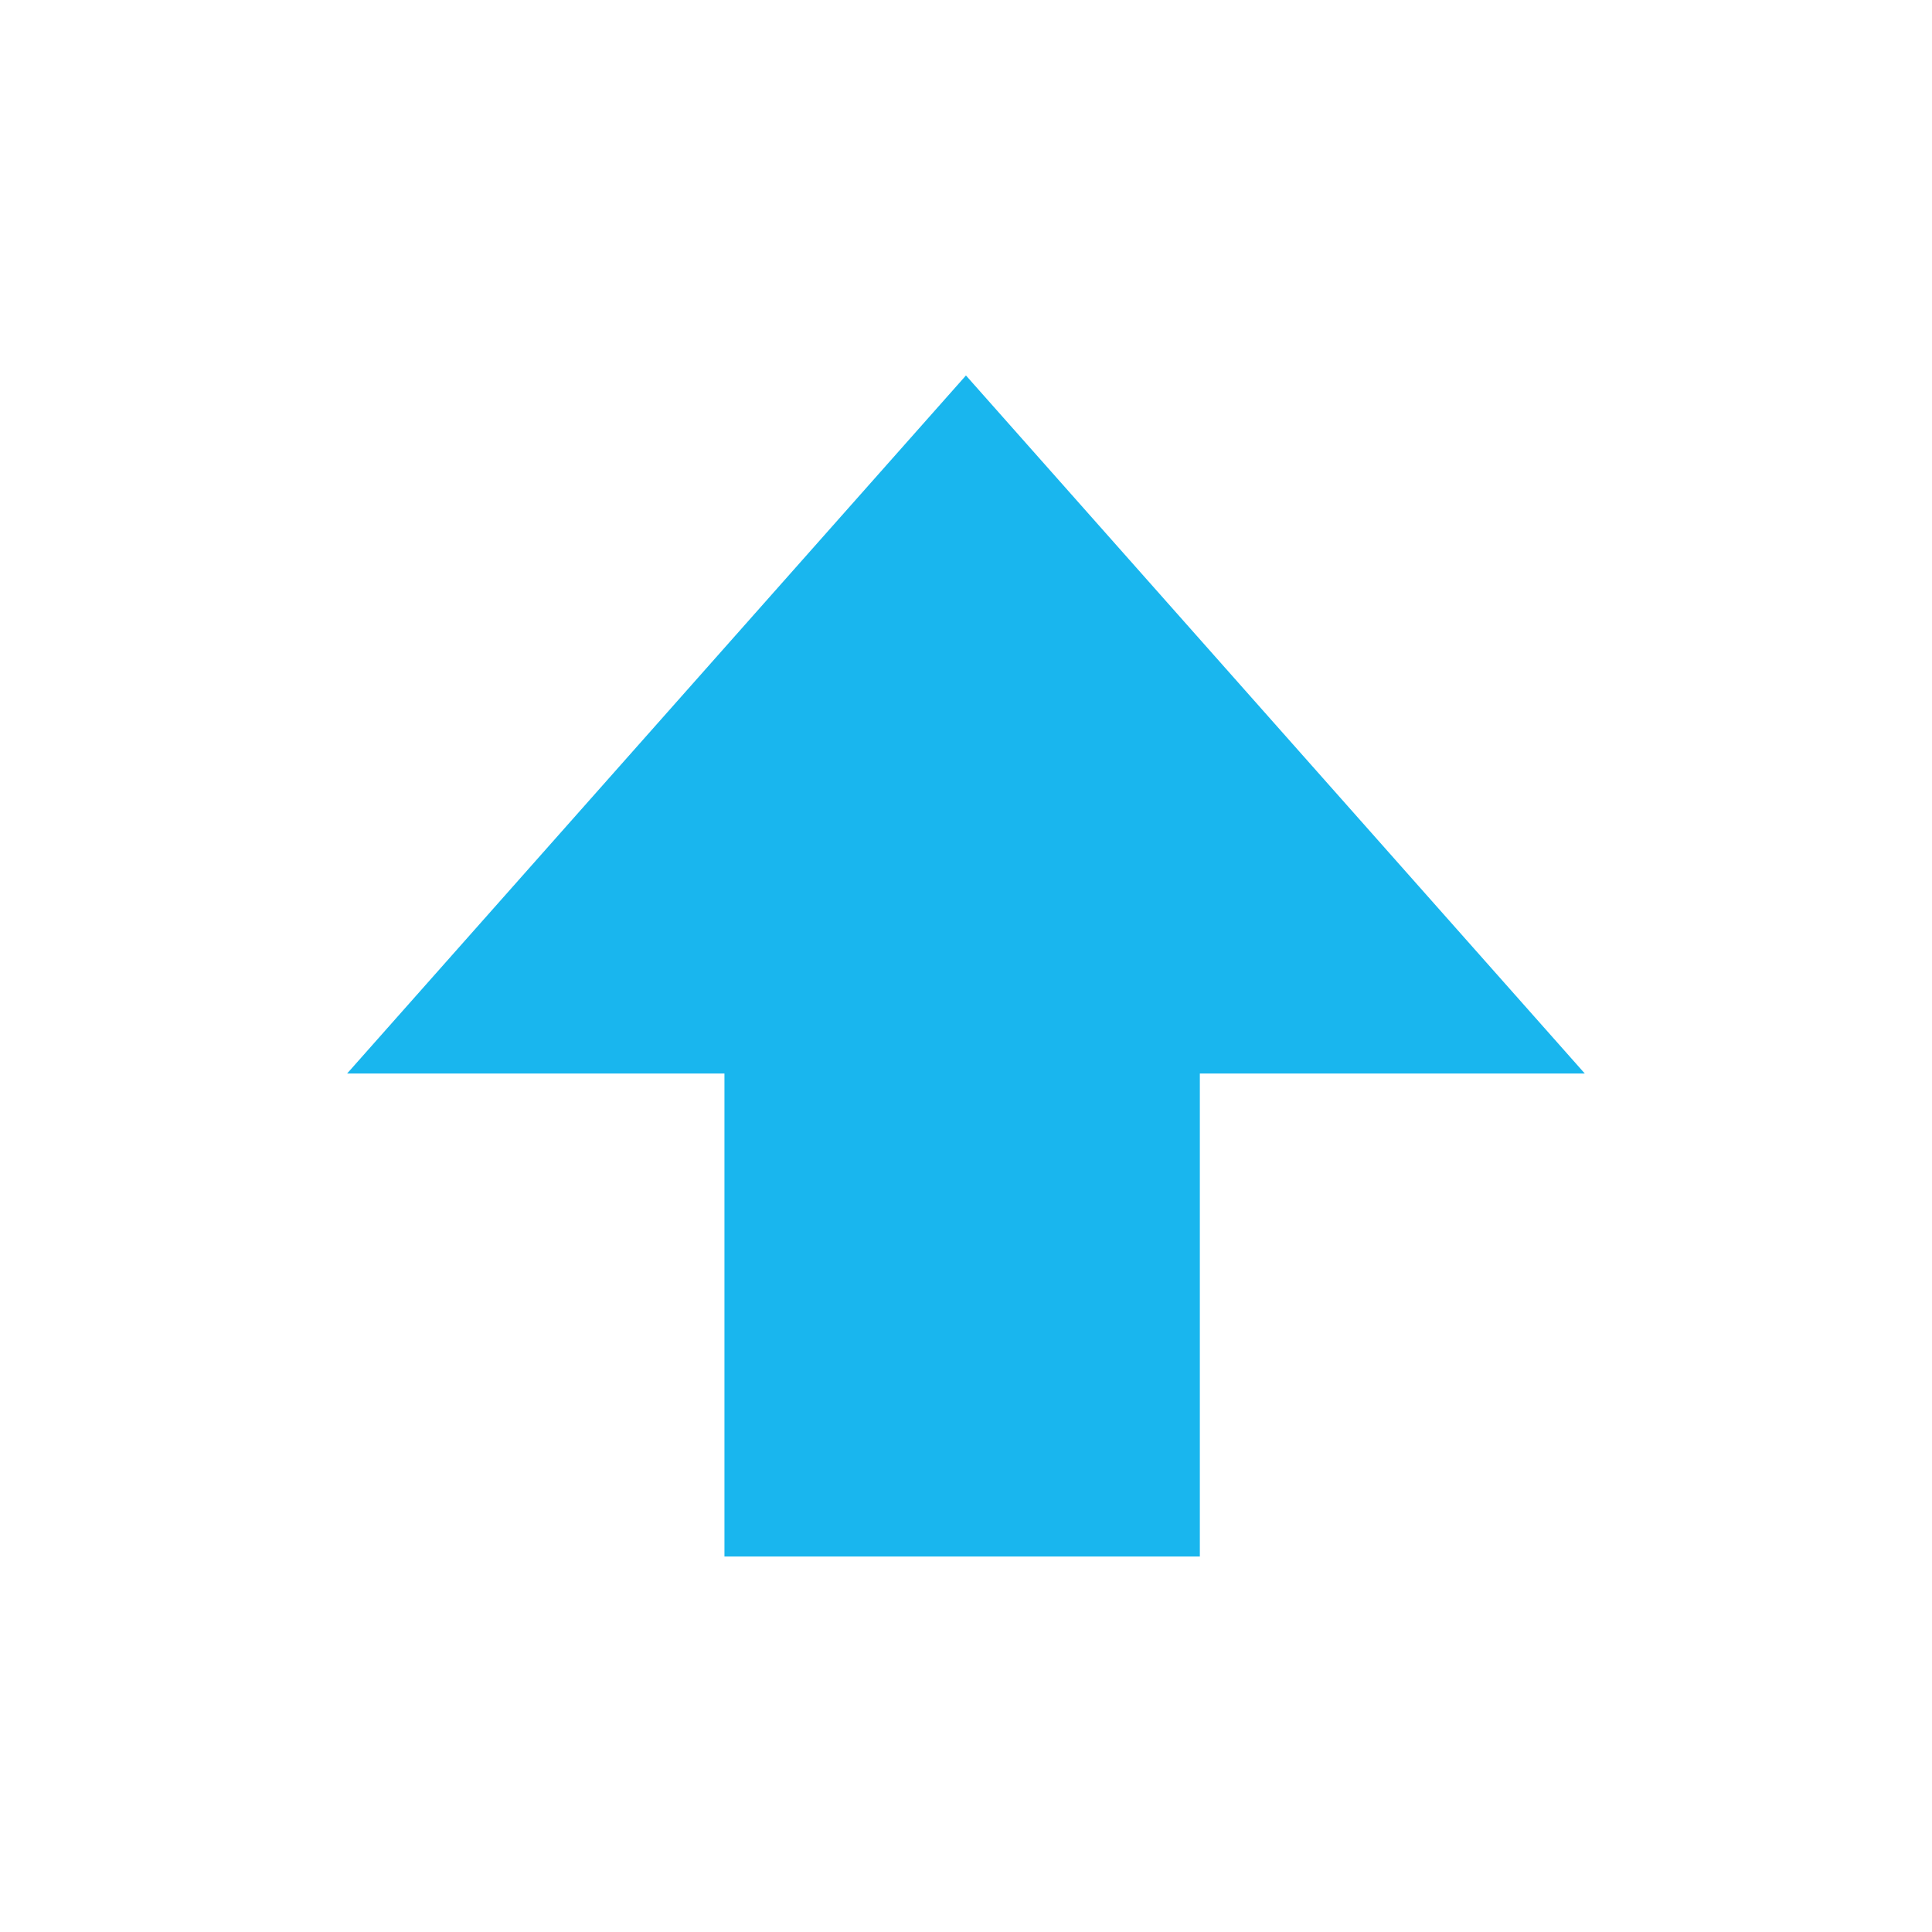
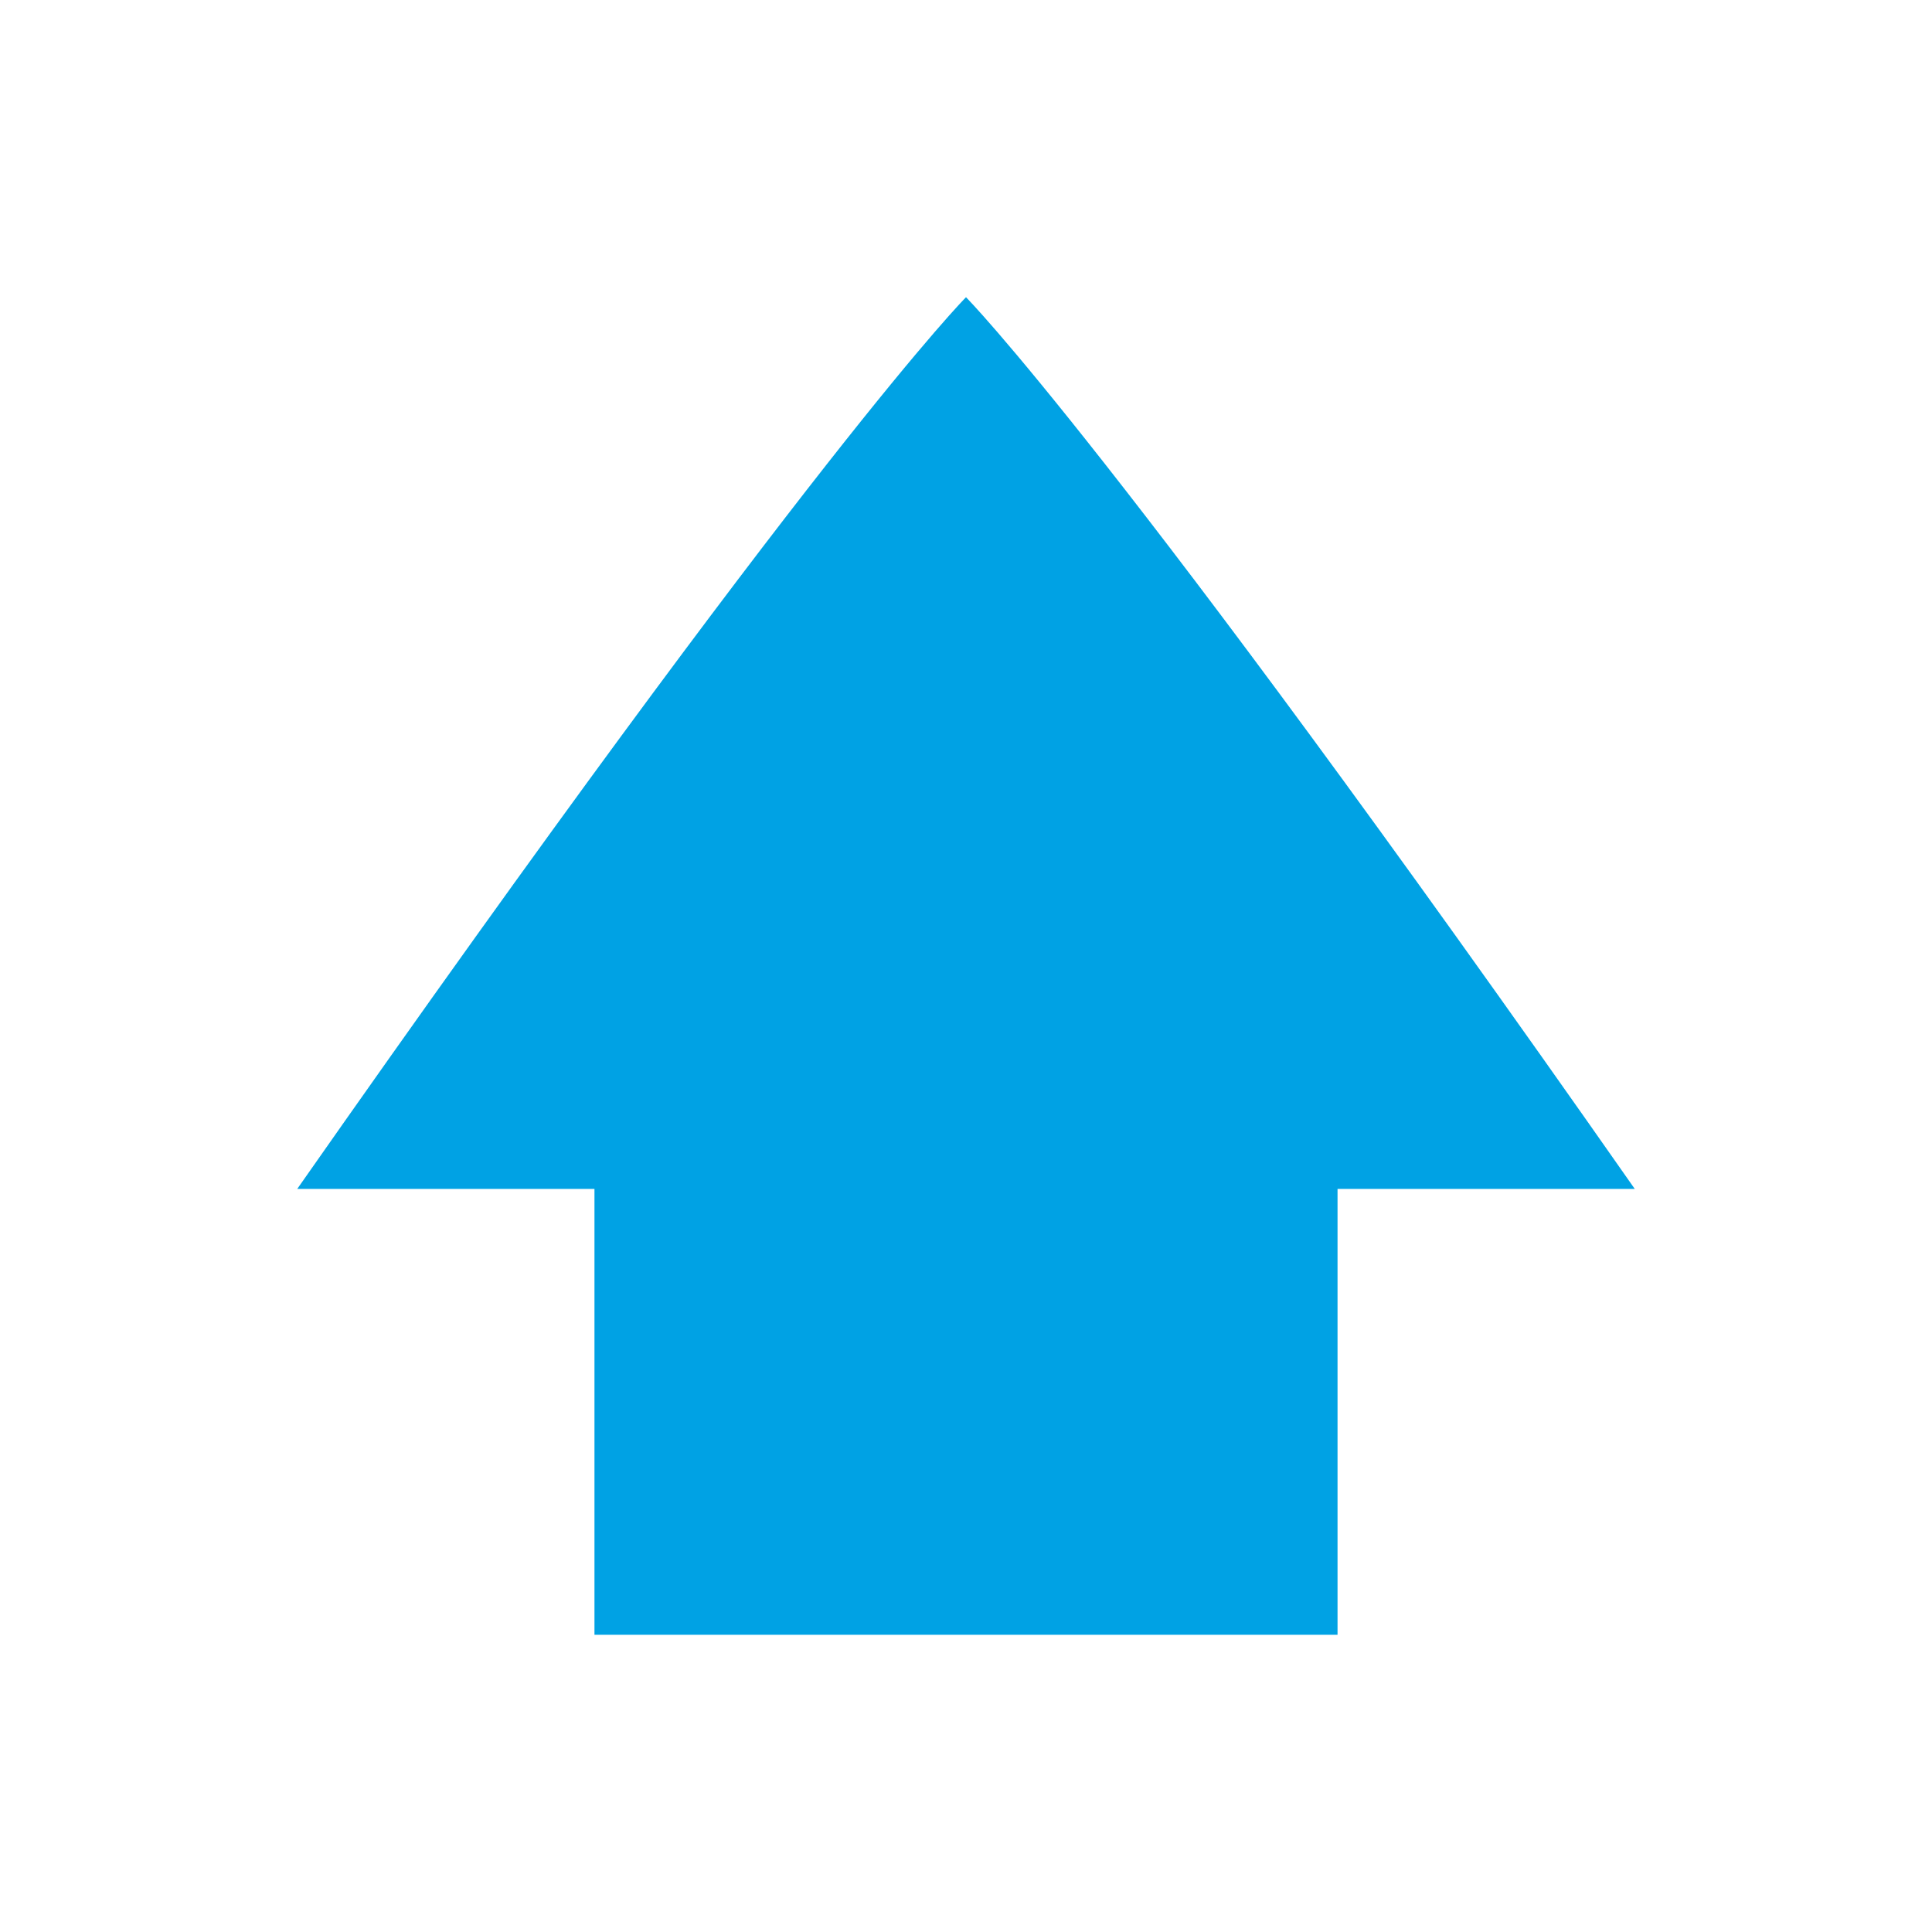
- <svg xmlns="http://www.w3.org/2000/svg" xmlns:ns1="http://www.openswatchbook.org/uri/2009/osb" width="32" viewBox="0 0 32 32" version="1.1" id="svg7384" height="32">
+ <svg xmlns="http://www.w3.org/2000/svg" xmlns:ns1="http://www.openswatchbook.org/uri/2009/osb" width="26" viewBox="0 0 26 26" version="1.1" id="svg7384" height="26">
  <defs id="defs7386">
    <linearGradient ns1:paint="solid" id="linearGradient19282" gradientTransform="matrix(-2.736579,0.2820293,-0.1890831,-0.9998832,239.5401,-879.4556)">
      <stop style="stop-color:#666666;stop-opacity:1;" offset="0" id="stop19284" />
    </linearGradient>
  </defs>
-   <g transform="translate(-141.0002,-791)" style="display:inline" id="layer9" />
-   <g transform="translate(-141.0002,-791)" style="display:inline" id="layer10" />
-   <g transform="translate(-141.0002,-791)" id="layer11" />
-   <g transform="translate(-141.0002,-791)" style="display:inline" id="layer13" />
-   <g transform="translate(-141.0002,-791)" id="layer14" />
-   <g transform="translate(-141.0002,-791)" style="display:inline" id="layer15" />
-   <g transform="translate(-141.0002,-791)" style="display:inline" id="g71291" />
-   <g transform="translate(-141.0002,-791)" style="display:inline" id="g4953" />
-   <g transform="matrix(2,0,0,2,-282.0008,-1614.219)" style="display:inline;fill:#19b6ee;fill-opacity:1" id="layer12">
-     <path id="path16548" d="m 147,820 v -4 h -3.125 l 5.125,-5.781 5.125,5.781 h -3.188 v 4 z" style="color:#000000;display:inline;overflow:visible;visibility:visible;fill:#19b6ee;fill-opacity:1;stroke:none;stroke-width:2;marker:none;enable-background:new" />
+   <g transform="translate(-141.0002,-797)" style="display:inline" id="layer9" />
+   <g transform="translate(-141.0002,-797)" style="display:inline" id="layer10" />
+   <g transform="translate(-141.0002,-797)" id="layer11" />
+   <g transform="translate(-141.0002,-797)" style="display:inline" id="layer13" />
+   <g transform="translate(-141.0002,-797)" id="layer14" />
+   <g transform="translate(-141.0002,-797)" style="display:inline" id="layer15" />
+   <g transform="translate(-141.0002,-797)" style="display:inline" id="g71291" />
+   <g transform="translate(-141.0002,-797)" style="display:inline" id="g4953" />
+   <g id="g1410" style="fill:#00a2e4;fill-opacity:1">
+     <g id="layer9-5" style="display:inline;fill:#00a2e4;fill-opacity:1" transform="matrix(0.8780488,0,0,0.8780488,-125.9942,-694.3354)" />
+     <g id="layer10-6" style="display:inline;fill:#00a2e4;fill-opacity:1" transform="matrix(0.8780488,0,0,0.8780488,-125.9942,-694.3354)" />
+     <g style="fill:#00a2e4;fill-opacity:1" id="layer11-2" transform="matrix(0.8780488,0,0,0.8780488,-125.9942,-694.3354)" />
+     <g id="layer13-9" style="display:inline;fill:#00a2e4;fill-opacity:1" transform="matrix(0.8780488,0,0,0.8780488,-125.9942,-694.3354)" />
+     <g style="fill:#00a2e4;fill-opacity:1" id="layer14-1" transform="matrix(0.8780488,0,0,0.8780488,-125.9942,-694.3354)" />
+     <g id="layer15-2" style="display:inline;fill:#00a2e4;fill-opacity:1" transform="matrix(0.8780488,0,0,0.8780488,-125.9942,-694.3354)" />
+     <g id="g71291-7" style="display:inline;fill:#00a2e4;fill-opacity:1" transform="matrix(0.8780488,0,0,0.8780488,-125.9942,-694.3354)" />
+     <g id="g4953-0" style="display:inline;fill:#00a2e4;fill-opacity:1" transform="matrix(0.8780488,0,0,0.8780488,-125.9942,-694.3354)" />
+     <path style="opacity:1;fill:#00a2e4;fill-opacity:1;stroke-width:2" id="path4" d="m 13,4 c 0,0 2,2 9,12 h -4 v 6 C 8,22 16.563,22 8,22 V 16 H 4 C 11,6 13,4 13,4 Z" />
  </g>
</svg>
